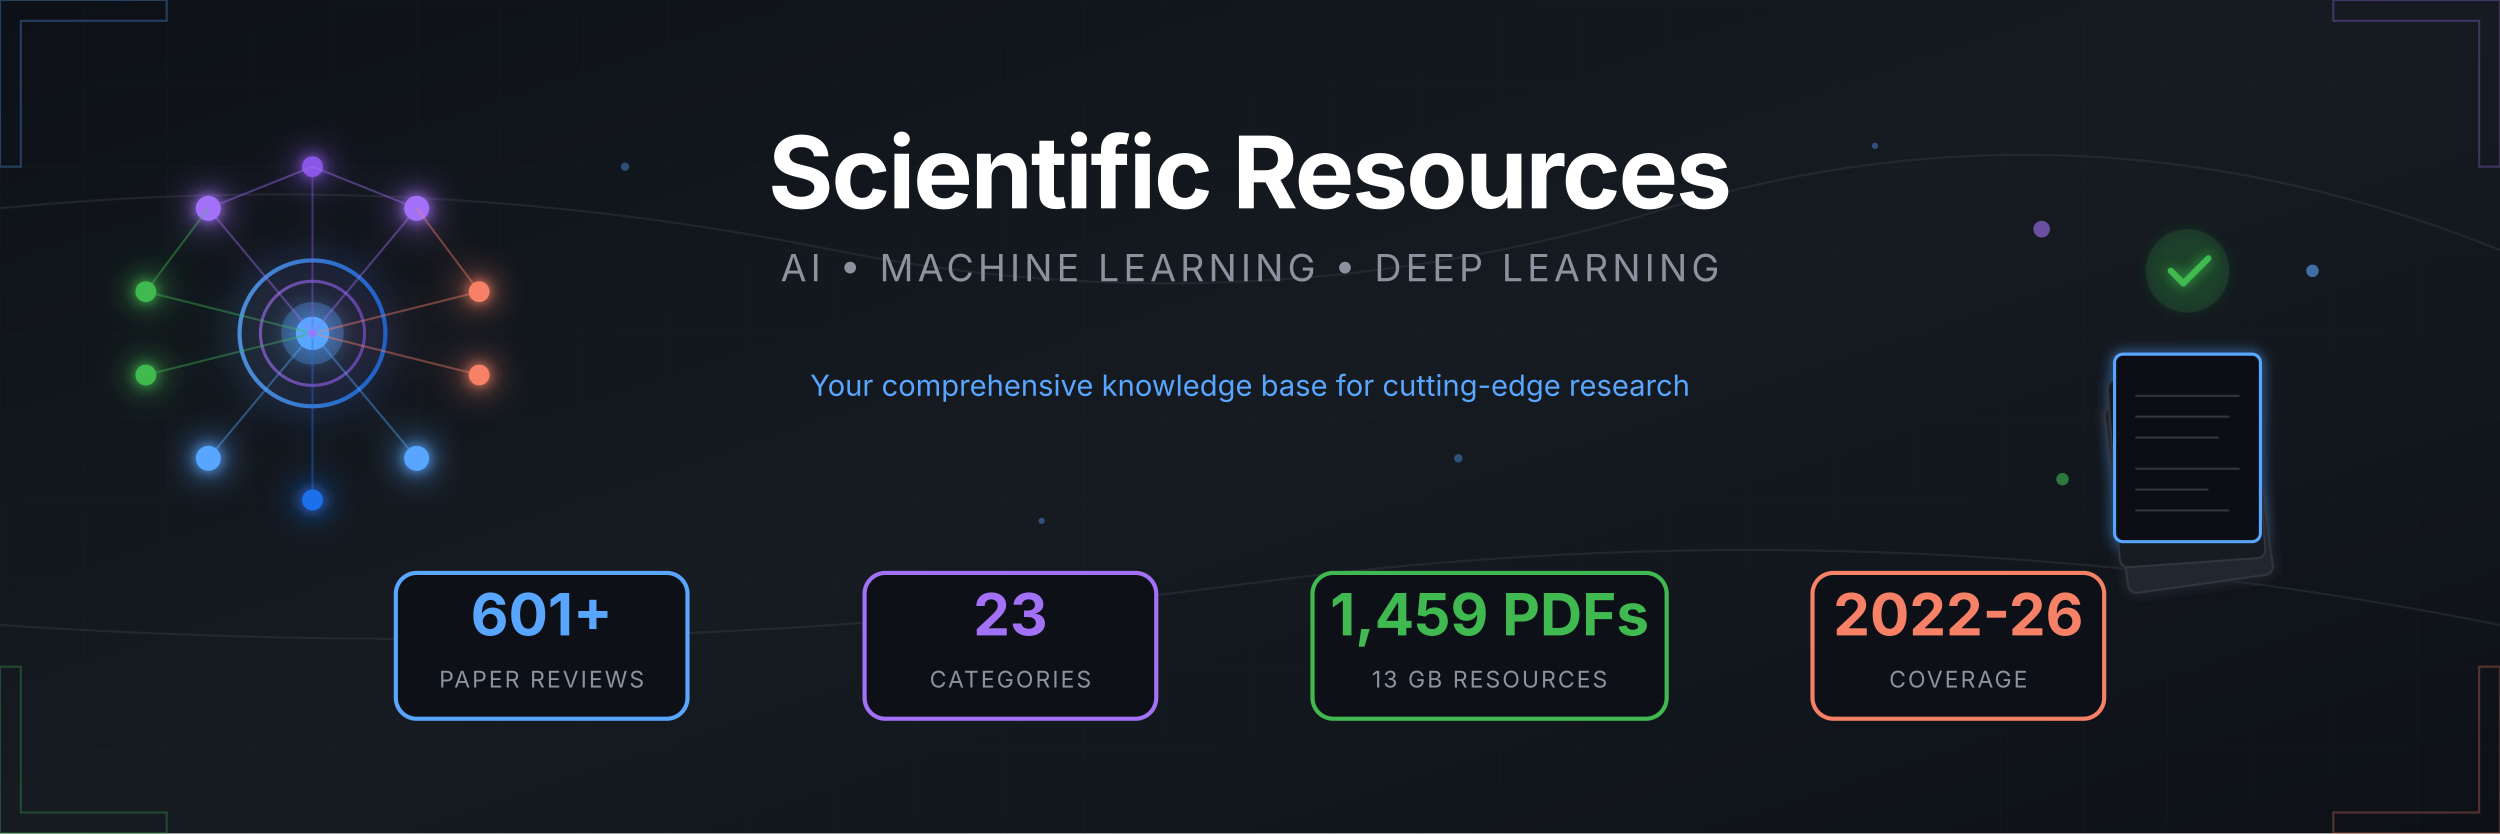
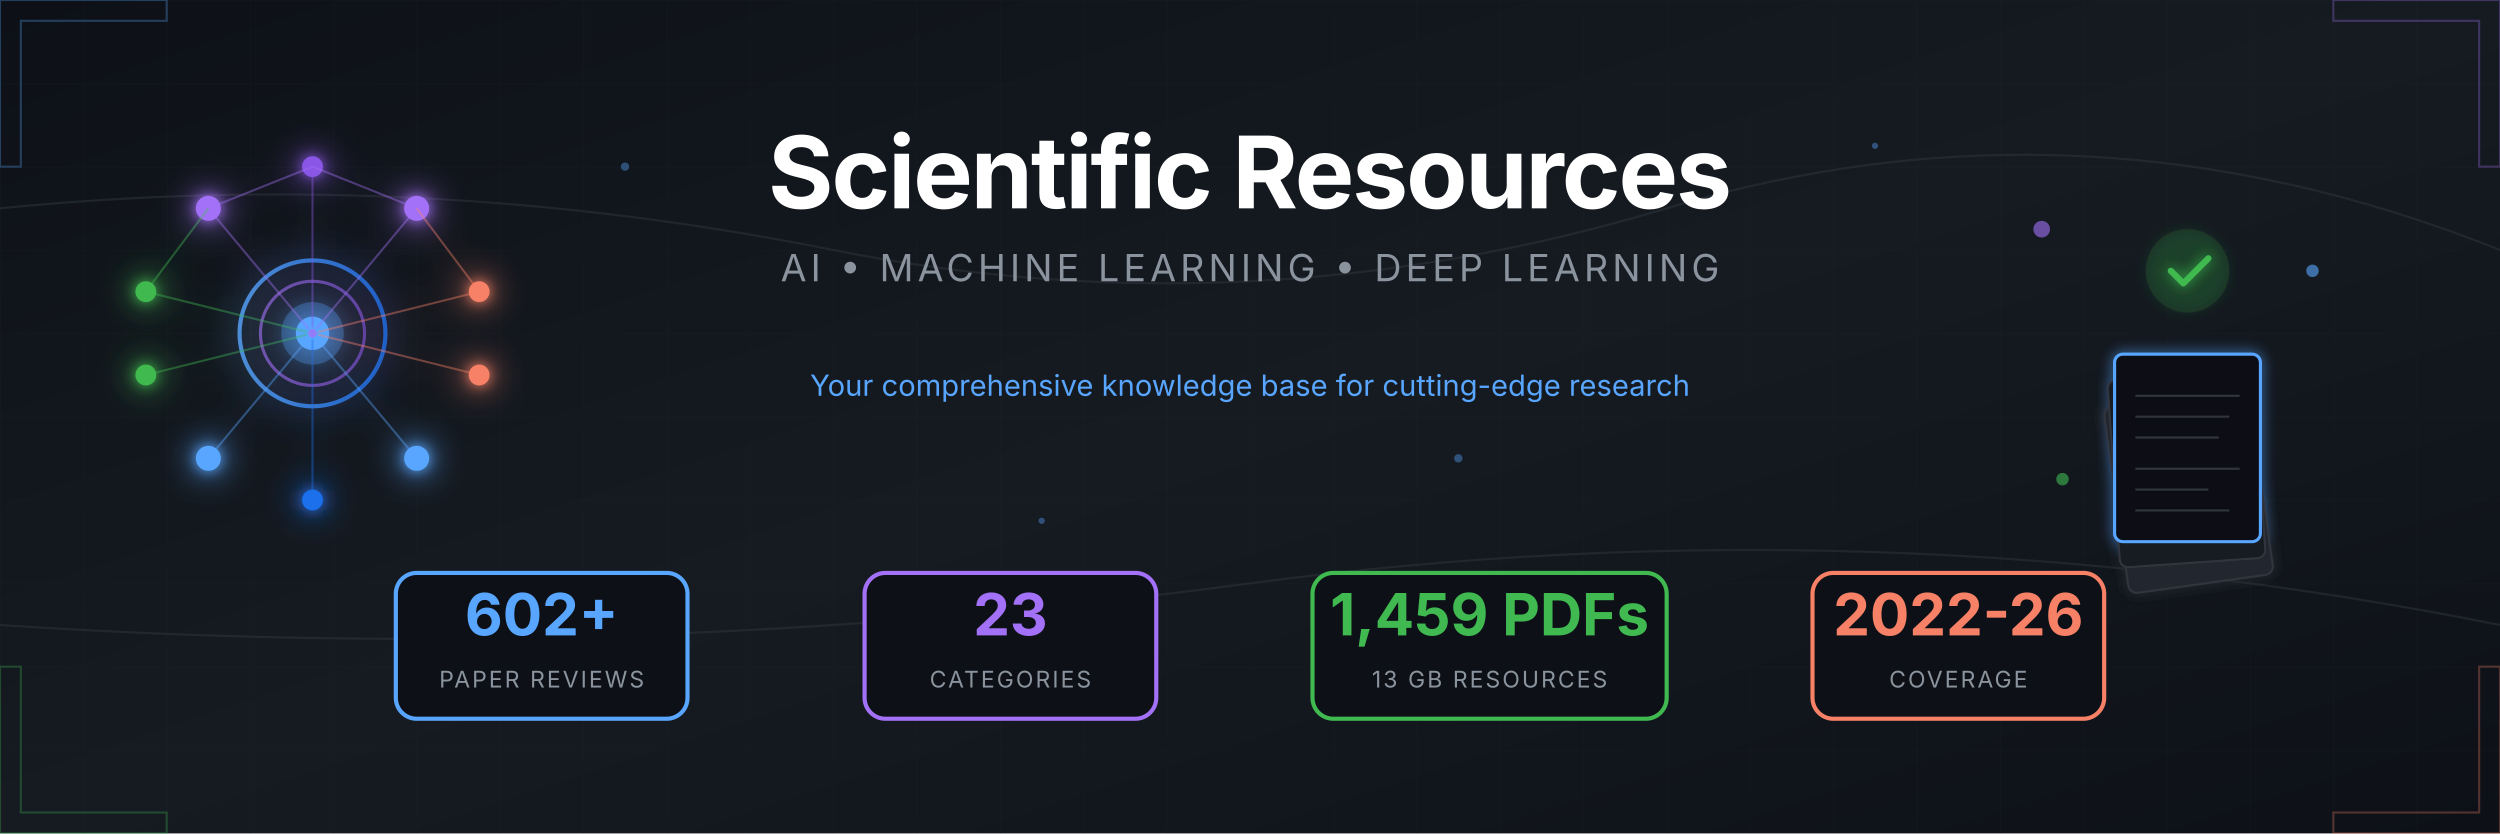
<svg xmlns="http://www.w3.org/2000/svg" viewBox="0 0 1200 400">
  <defs>
    <linearGradient id="bgGrad" x1="0%" y1="0%" x2="100%" y2="100%">
      <stop offset="0%" style="stop-color:#0d1117" />
      <stop offset="50%" style="stop-color:#161b22" />
      <stop offset="100%" style="stop-color:#0d1117" />
    </linearGradient>
    <linearGradient id="accentBlue" x1="0%" y1="0%" x2="100%" y2="0%">
      <stop offset="0%" style="stop-color:#58a6ff" />
      <stop offset="100%" style="stop-color:#1f6feb" />
    </linearGradient>
    <linearGradient id="accentPurple" x1="0%" y1="0%" x2="100%" y2="0%">
      <stop offset="0%" style="stop-color:#a371f7" />
      <stop offset="100%" style="stop-color:#8957e5" />
    </linearGradient>
    <linearGradient id="accentGreen" x1="0%" y1="0%" x2="100%" y2="0%">
      <stop offset="0%" style="stop-color:#3fb950" />
      <stop offset="100%" style="stop-color:#238636" />
    </linearGradient>
    <linearGradient id="accentOrange" x1="0%" y1="0%" x2="100%" y2="0%">
      <stop offset="0%" style="stop-color:#f78166" />
      <stop offset="100%" style="stop-color:#da3633" />
    </linearGradient>
    <filter id="glow" x="-50%" y="-50%" width="200%" height="200%">
      <feGaussianBlur stdDeviation="3" result="blur" />
      <feMerge>
        <feMergeNode in="blur" />
        <feMergeNode in="SourceGraphic" />
      </feMerge>
    </filter>
    <filter id="softGlow" x="-50%" y="-50%" width="200%" height="200%">
      <feGaussianBlur stdDeviation="8" result="blur" />
      <feMerge>
        <feMergeNode in="blur" />
        <feMergeNode in="SourceGraphic" />
      </feMerge>
    </filter>
    <pattern id="grid" width="40" height="40" patternUnits="userSpaceOnUse">
      <path d="M 40 0 L 0 0 0 40" fill="none" stroke="#21262d" stroke-width="0.5" />
    </pattern>
    <pattern id="circuit" width="100" height="100" patternUnits="userSpaceOnUse">
      <circle cx="0" cy="0" r="2" fill="#30363d" />
      <circle cx="100" cy="0" r="2" fill="#30363d" />
      <circle cx="0" cy="100" r="2" fill="#30363d" />
      <circle cx="100" cy="100" r="2" fill="#30363d" />
      <circle cx="50" cy="50" r="2" fill="#30363d" />
      <path d="M0,0 L50,50 M100,0 L50,50 M50,50 L50,100" stroke="#21262d" stroke-width="1" fill="none" />
    </pattern>
  </defs>
  <rect width="1200" height="400" fill="url(#bgGrad)" />
  <rect width="1200" height="400" fill="url(#grid)" opacity="0.3" />
  <g stroke="#30363d" stroke-width="1" fill="none" opacity="0.5">
    <path d="M0,100 Q200,80 400,120 T800,100 T1200,120" />
    <path d="M0,300 Q300,320 600,280 T1200,300" />
  </g>
  <g transform="translate(150, 160)" filter="url(#softGlow)">
    <circle cx="0" cy="0" r="35" fill="none" stroke="url(#accentBlue)" stroke-width="2" opacity="0.8" />
    <circle cx="0" cy="0" r="25" fill="none" stroke="url(#accentPurple)" stroke-width="1.5" opacity="0.6" />
    <circle cx="0" cy="0" r="15" fill="#58a6ff" opacity="0.3" />
    <circle cx="0" cy="0" r="8" fill="#58a6ff" />
    <g filter="url(#glow)">
      <circle cx="-50" cy="-60" r="6" fill="#a371f7" />
      <circle cx="50" cy="-60" r="6" fill="#a371f7" />
      <circle cx="0" cy="-80" r="5" fill="#8957e5" />
      <circle cx="-80" cy="-20" r="5" fill="#3fb950" />
      <circle cx="-80" cy="20" r="5" fill="#3fb950" />
      <circle cx="80" cy="-20" r="5" fill="#f78166" />
      <circle cx="80" cy="20" r="5" fill="#f78166" />
      <circle cx="-50" cy="60" r="6" fill="#58a6ff" />
      <circle cx="50" cy="60" r="6" fill="#58a6ff" />
      <circle cx="0" cy="80" r="5" fill="#1f6feb" />
    </g>
    <g stroke-width="1" fill="none" opacity="0.4">
      <line x1="0" y1="0" x2="-50" y2="-60" stroke="#a371f7" />
      <line x1="0" y1="0" x2="50" y2="-60" stroke="#a371f7" />
      <line x1="0" y1="0" x2="0" y2="-80" stroke="#8957e5" />
      <line x1="0" y1="0" x2="-80" y2="-20" stroke="#3fb950" />
      <line x1="0" y1="0" x2="-80" y2="20" stroke="#3fb950" />
      <line x1="0" y1="0" x2="80" y2="-20" stroke="#f78166" />
      <line x1="0" y1="0" x2="80" y2="20" stroke="#f78166" />
      <line x1="0" y1="0" x2="-50" y2="60" stroke="#58a6ff" />
      <line x1="0" y1="0" x2="50" y2="60" stroke="#58a6ff" />
      <line x1="0" y1="0" x2="0" y2="80" stroke="#1f6feb" />
      <line x1="-50" y1="-60" x2="0" y2="-80" stroke="#a371f7" />
      <line x1="50" y1="-60" x2="0" y2="-80" stroke="#a371f7" />
      <line x1="-80" y1="-20" x2="-50" y2="-60" stroke="#3fb950" />
      <line x1="80" y1="-20" x2="50" y2="-60" stroke="#f78166" />
    </g>
    <circle r="3" fill="#58a6ff" opacity="0.8">
      <animateMotion dur="8s" repeatCount="indefinite" path="M0,-50 A50,50 0 1,1 0,50 A50,50 0 1,1 0,-50" />
    </circle>
    <circle r="2" fill="#a371f7" opacity="0.8">
      <animateMotion dur="6s" repeatCount="indefinite" path="M0,-70 A70,70 0 1,0 0,70 A70,70 0 1,0 0,-70" />
    </circle>
  </g>
  <g transform="translate(1050, 160)">
    <g filter="url(#glow)">
      <rect x="-45" y="30" width="70" height="90" rx="4" fill="#21262d" stroke="#30363d" stroke-width="1" transform="rotate(-8)" />
      <rect x="-40" y="20" width="70" height="90" rx="4" fill="#161b22" stroke="#30363d" stroke-width="1" transform="rotate(-4)" />
      <rect x="-35" y="10" width="70" height="90" rx="4" fill="#0d1117" stroke="#58a6ff" stroke-width="1.5" />
      <g transform="translate(-35, 10)" stroke="#30363d" stroke-width="1">
        <line x1="10" y1="20" x2="60" y2="20" />
        <line x1="10" y1="30" x2="55" y2="30" />
        <line x1="10" y1="40" x2="50" y2="40" />
        <line x1="10" y1="55" x2="60" y2="55" />
        <line x1="10" y1="65" x2="45" y2="65" />
        <line x1="10" y1="75" x2="55" y2="75" />
      </g>
      <circle cx="0" cy="-30" r="20" fill="#238636" opacity="0.2" />
      <path d="M-8,-30 L-2,-24 L10,-36" stroke="#3fb950" stroke-width="3" fill="none" stroke-linecap="round" stroke-linejoin="round" />
    </g>
    <g opacity="0.6">
      <circle cx="-70" cy="-50" r="4" fill="#a371f7">
        <animate attributeName="cy" values="-50;-55;-50" dur="3s" repeatCount="indefinite" />
      </circle>
      <circle cx="60" cy="-30" r="3" fill="#58a6ff">
        <animate attributeName="cy" values="-30;-25;-30" dur="2.5s" repeatCount="indefinite" />
      </circle>
      <circle cx="-60" cy="70" r="3" fill="#3fb950">
        <animate attributeName="cy" values="70;75;70" dur="4s" repeatCount="indefinite" />
      </circle>
    </g>
  </g>
  <g transform="translate(600, 0)">
    <text x="0" y="100" text-anchor="middle" font-family="'SF Pro Display', 'Segoe UI', system-ui, sans-serif" font-size="48" font-weight="700" fill="#ffffff" letter-spacing="-1">
      Scientific Resources
    </text>
    <text x="0" y="135" text-anchor="middle" font-family="'SF Pro Display', 'Segoe UI', system-ui, sans-serif" font-size="18" fill="#8b949e" letter-spacing="2">
      AI • MACHINE LEARNING • DEEP LEARNING
    </text>
    <line x1="-150" y1="160" x2="150" y2="160" stroke="url(#accentBlue)" stroke-width="2" opacity="0.5" />
    <text x="0" y="190" text-anchor="middle" font-family="'SF Pro Display', 'Segoe UI', system-ui, sans-serif" font-size="14" fill="#58a6ff">
      Your comprehensive knowledge base for cutting-edge research
    </text>
  </g>
  <g transform="translate(600, 310)">
    <g transform="translate(-340, 0)">
      <rect x="-70" y="-35" width="140" height="70" rx="10" fill="#0d1117" stroke="#58a6ff" stroke-width="2" />
-       <text x="0" y="-5" text-anchor="middle" font-family="'SF Pro Display', 'Segoe UI', system-ui, sans-serif" font-size="28" font-weight="700" fill="#58a6ff">601+</text>
+       <text x="0" y="-5" text-anchor="middle" font-family="'SF Pro Display', 'Segoe UI', system-ui, sans-serif" font-size="28" font-weight="700" fill="#58a6ff">602+</text>
      <text x="0" y="20" text-anchor="middle" font-family="'SF Pro Display', 'Segoe UI', system-ui, sans-serif" font-size="11" fill="#8b949e" letter-spacing="1">PAPER REVIEWS</text>
    </g>
    <g transform="translate(-115, 0)">
      <rect x="-70" y="-35" width="140" height="70" rx="10" fill="#0d1117" stroke="#a371f7" stroke-width="2" />
      <text x="0" y="-5" text-anchor="middle" font-family="'SF Pro Display', 'Segoe UI', system-ui, sans-serif" font-size="28" font-weight="700" fill="#a371f7">23</text>
      <text x="0" y="20" text-anchor="middle" font-family="'SF Pro Display', 'Segoe UI', system-ui, sans-serif" font-size="11" fill="#8b949e" letter-spacing="1">CATEGORIES</text>
    </g>
    <g transform="translate(115, 0)">
      <rect x="-85" y="-35" width="170" height="70" rx="10" fill="#0d1117" stroke="#3fb950" stroke-width="2" />
      <text x="0" y="-5" text-anchor="middle" font-family="'SF Pro Display', 'Segoe UI', system-ui, sans-serif" font-size="28" font-weight="700" fill="#3fb950">1,459 PDFs</text>
      <text x="0" y="20" text-anchor="middle" font-family="'SF Pro Display', 'Segoe UI', system-ui, sans-serif" font-size="11" fill="#8b949e" letter-spacing="1">13 GB RESOURCES</text>
    </g>
    <g transform="translate(340, 0)">
      <rect x="-70" y="-35" width="140" height="70" rx="10" fill="#0d1117" stroke="#f78166" stroke-width="2" />
      <text x="0" y="-5" text-anchor="middle" font-family="'SF Pro Display', 'Segoe UI', system-ui, sans-serif" font-size="28" font-weight="700" fill="#f78166">2022-26</text>
      <text x="0" y="20" text-anchor="middle" font-family="'SF Pro Display', 'Segoe UI', system-ui, sans-serif" font-size="11" fill="#8b949e" letter-spacing="1">COVERAGE</text>
    </g>
  </g>
  <g opacity="0.3">
    <path d="M0,0 L80,0 L80,10 L10,10 L10,80 L0,80 Z" fill="none" stroke="#58a6ff" stroke-width="1" />
    <path d="M1200,0 L1120,0 L1120,10 L1190,10 L1190,80 L1200,80 Z" fill="none" stroke="#a371f7" stroke-width="1" />
    <path d="M0,400 L80,400 L80,390 L10,390 L10,320 L0,320 Z" fill="none" stroke="#3fb950" stroke-width="1" />
    <path d="M1200,400 L1120,400 L1120,390 L1190,390 L1190,320 L1200,320 Z" fill="none" stroke="#f78166" stroke-width="1" />
  </g>
  <g fill="#58a6ff" opacity="0.4">
    <circle cx="300" cy="80" r="2">
      <animate attributeName="opacity" values="0.2;0.6;0.2" dur="4s" repeatCount="indefinite" />
    </circle>
    <circle cx="500" cy="250" r="1.5">
      <animate attributeName="opacity" values="0.3;0.7;0.3" dur="3s" repeatCount="indefinite" />
    </circle>
    <circle cx="700" cy="220" r="2">
      <animate attributeName="opacity" values="0.2;0.5;0.2" dur="5s" repeatCount="indefinite" />
    </circle>
    <circle cx="900" cy="70" r="1.5">
      <animate attributeName="opacity" values="0.4;0.8;0.4" dur="3.5s" repeatCount="indefinite" />
    </circle>
  </g>
</svg>
